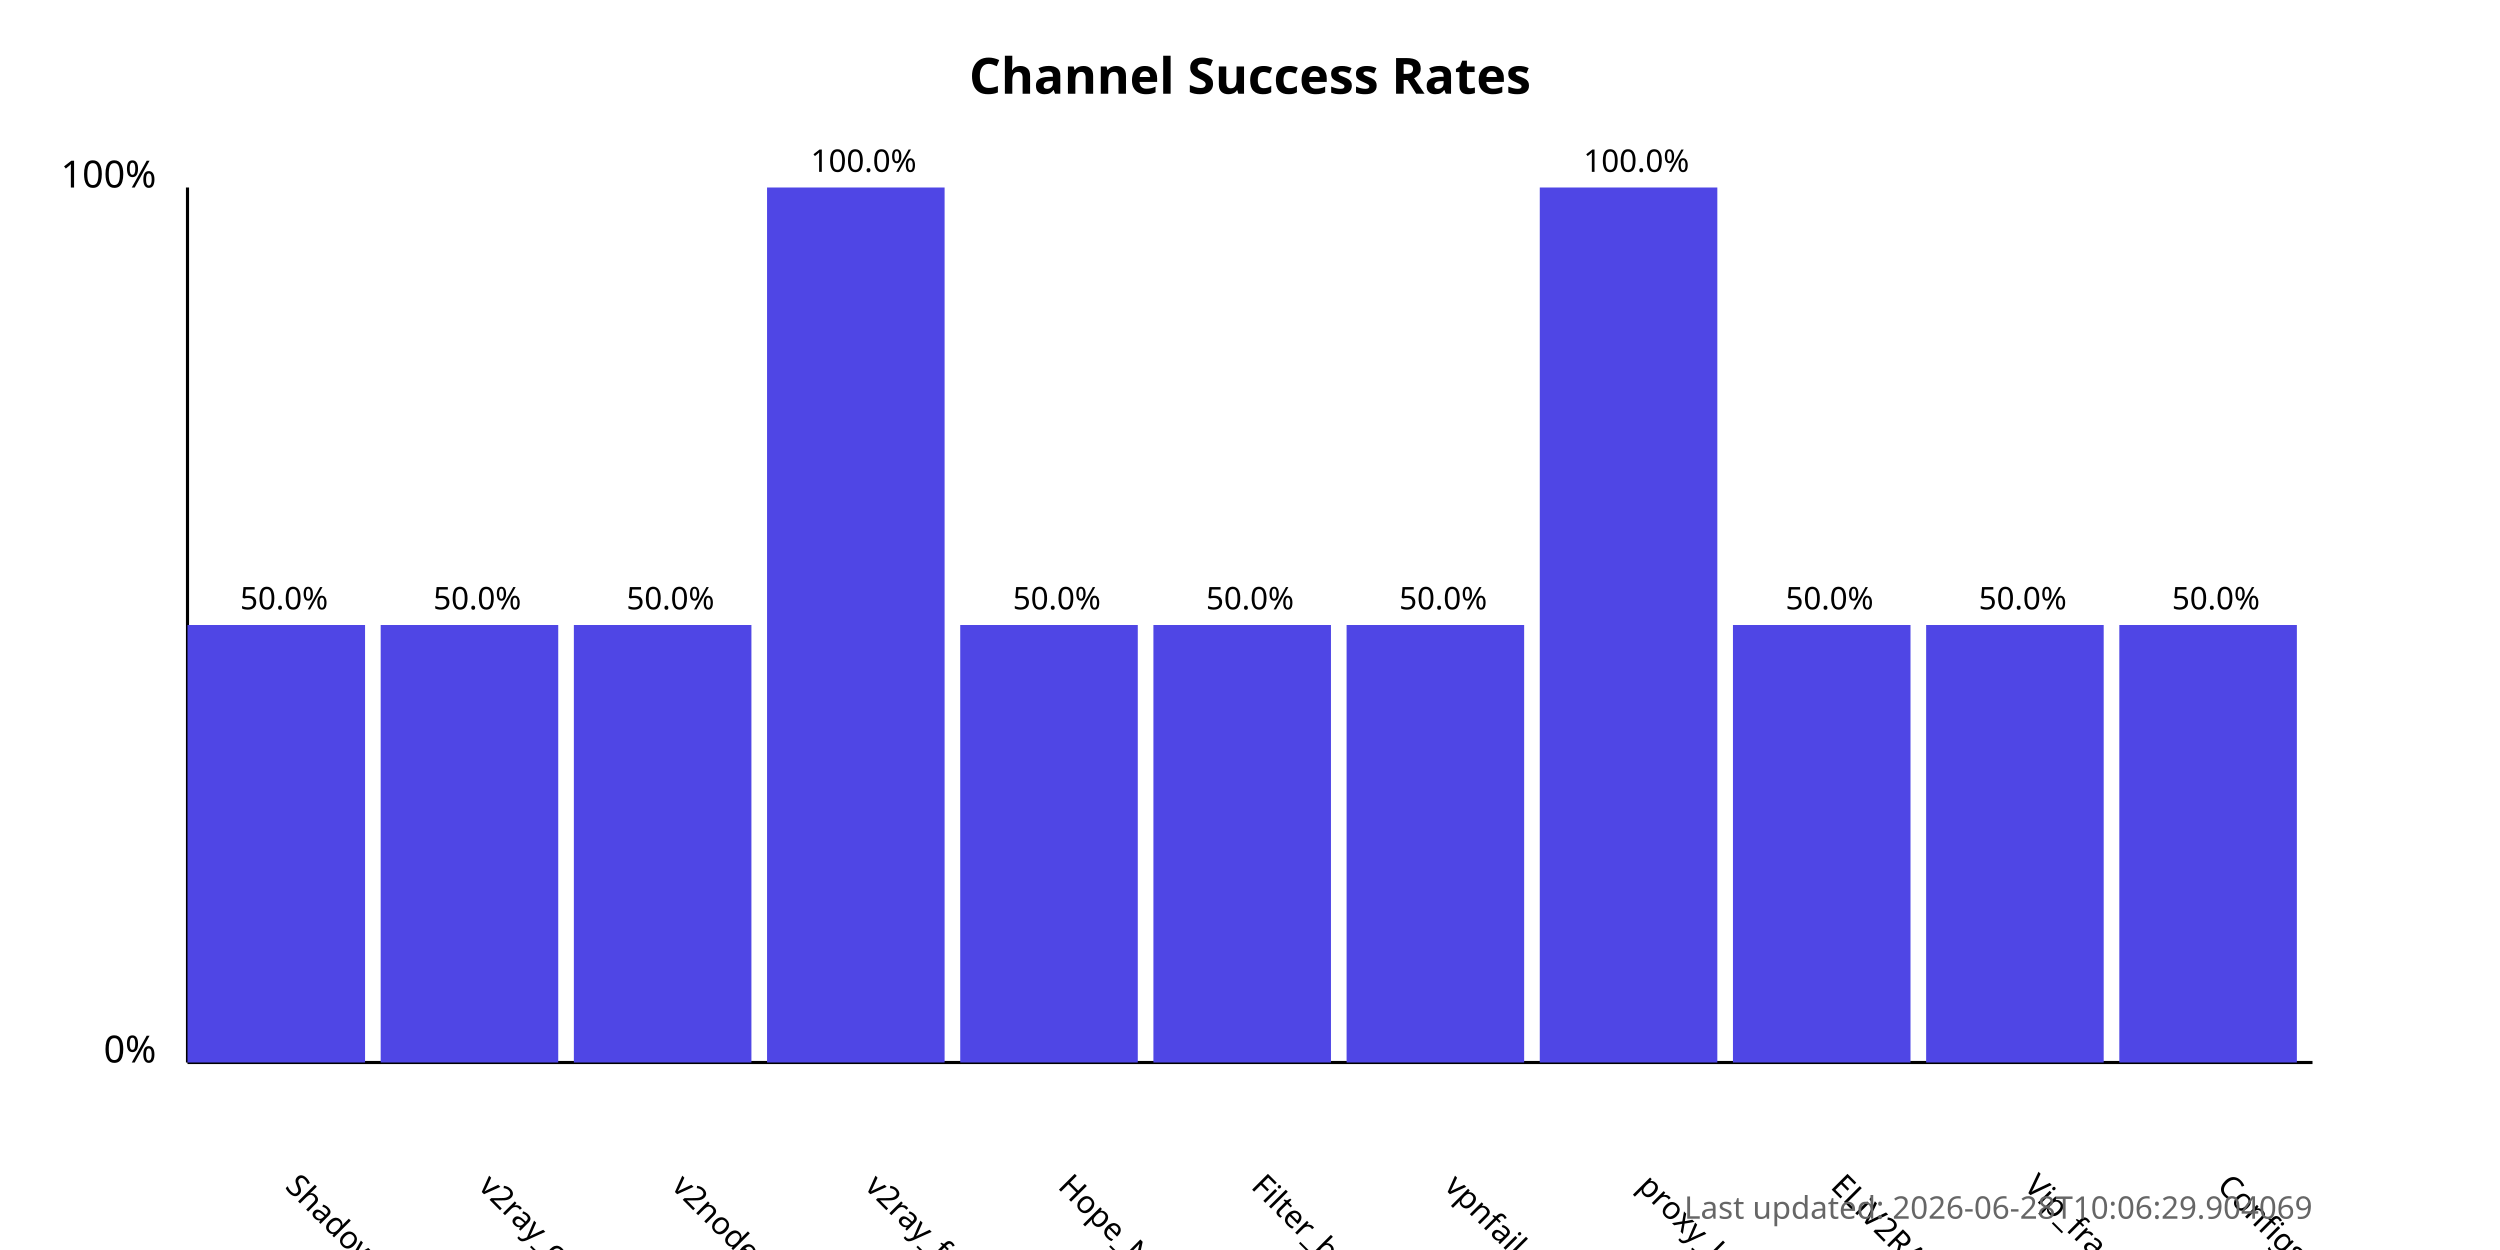
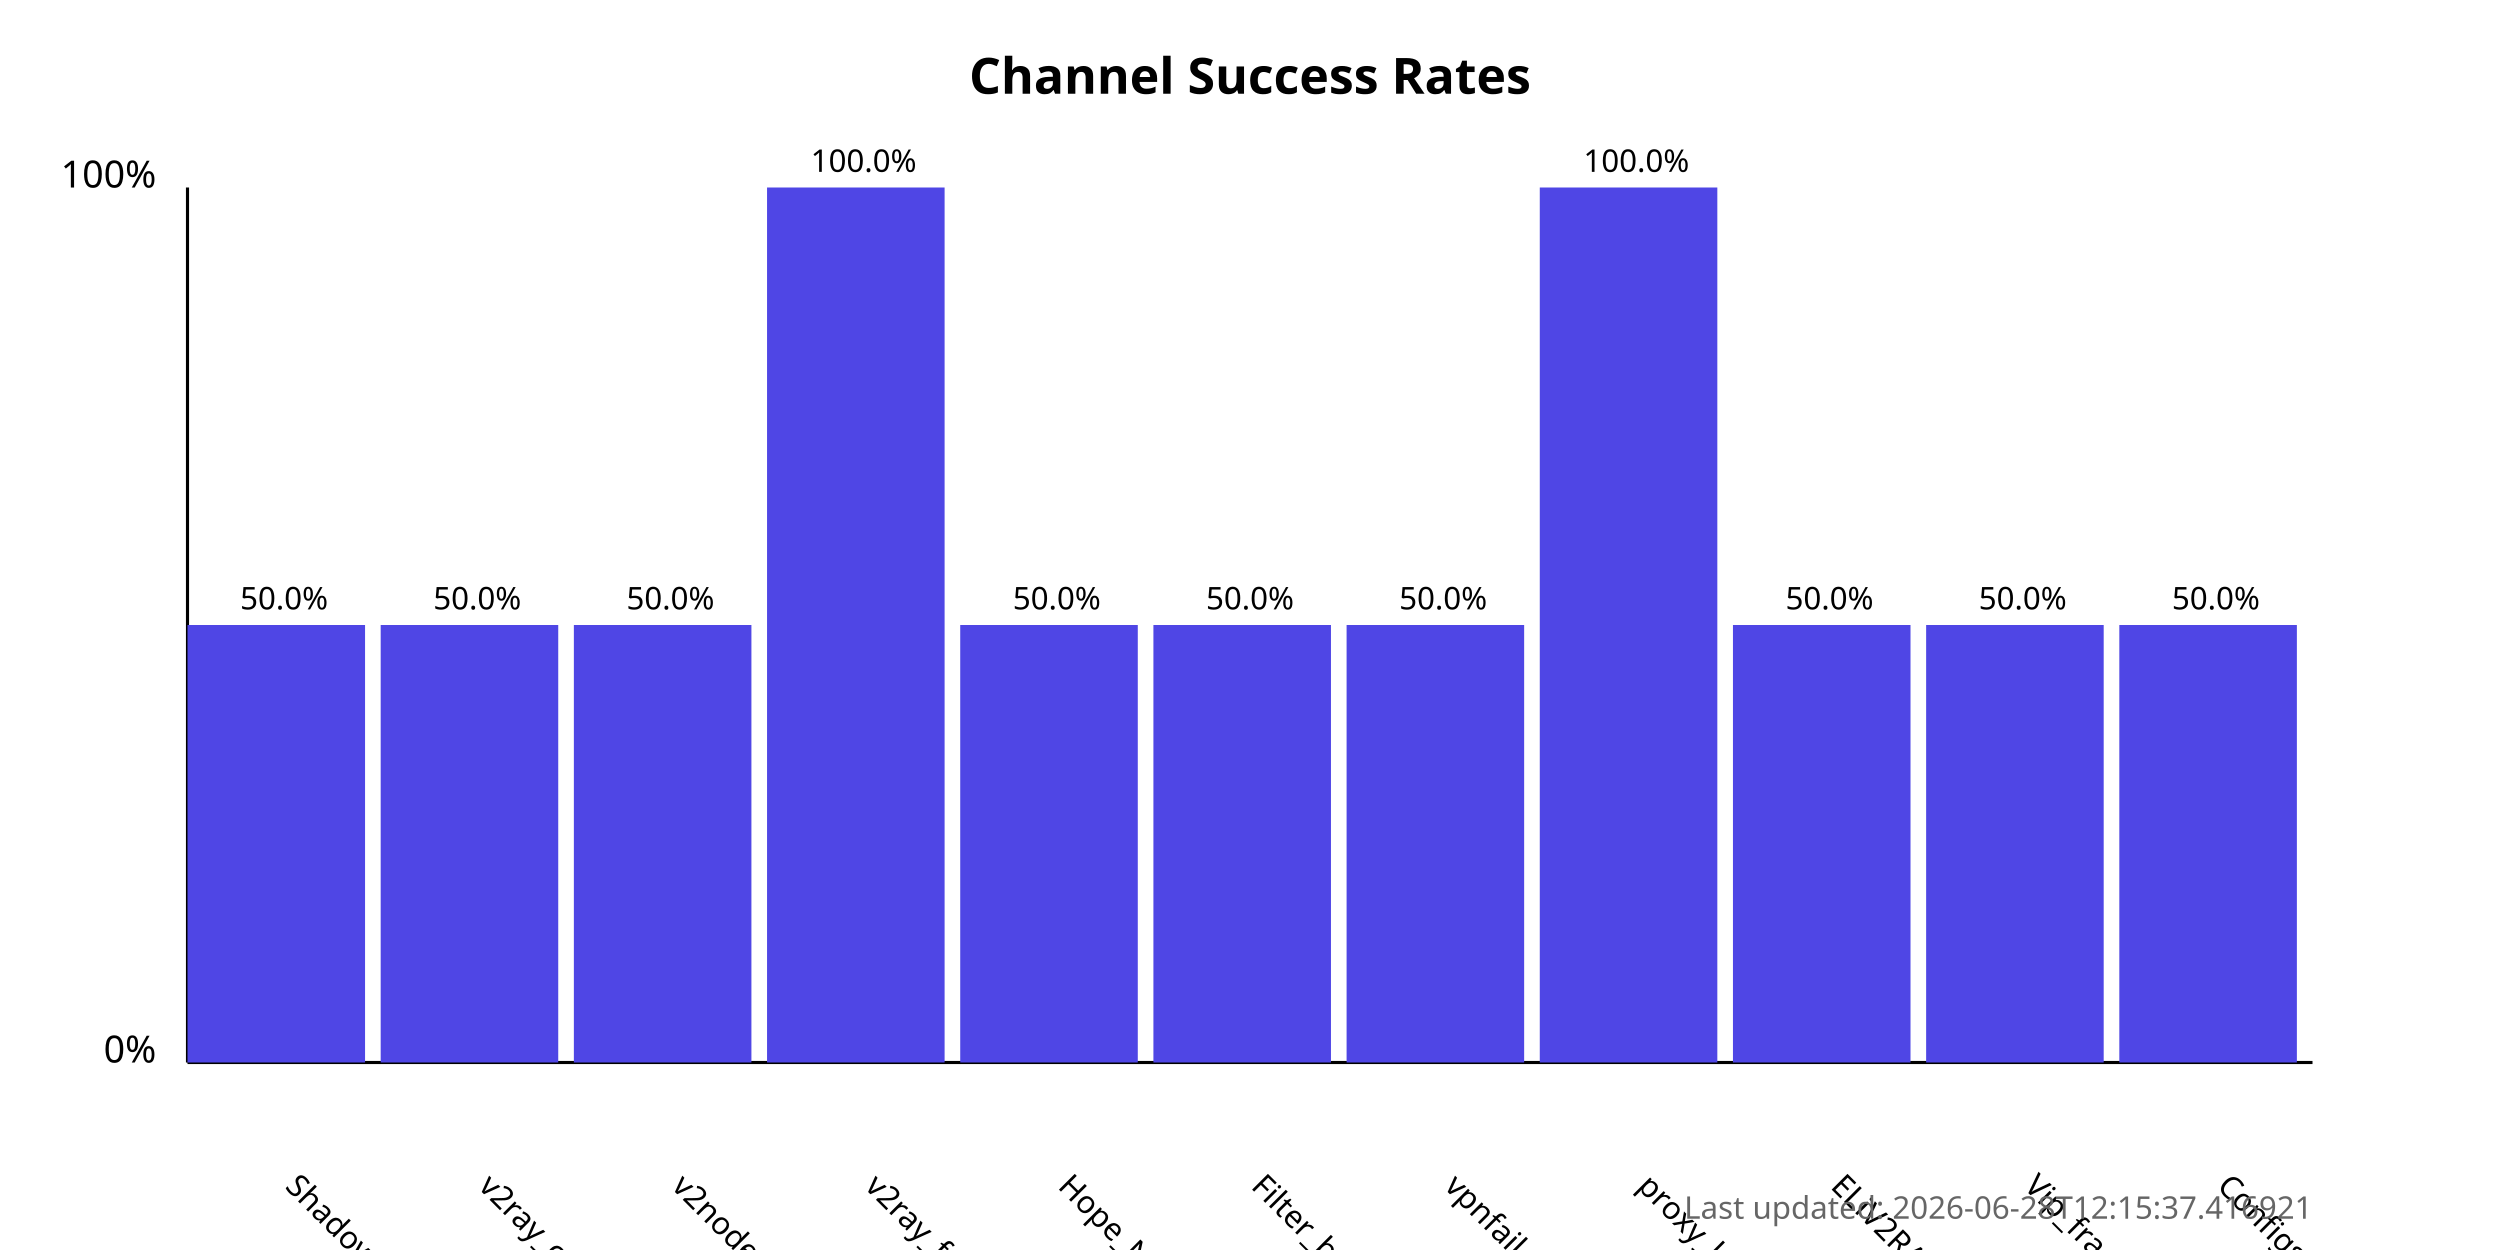
<svg xmlns="http://www.w3.org/2000/svg" width="800" height="400">
  <style>
            .chart-title { font: bold 16px sans-serif; }
            .axis-label { font: 12px sans-serif; }
            .tick-label { font: 10px sans-serif; }
            .bar { fill: #4f46e5; }
            .bar:hover { fill: #6366f1; }
            .timestamp { font: 10px sans-serif; fill: #666; }
        </style>
  <text x="400.0" y="30" text-anchor="middle" class="chart-title">
            Channel Success Rates
        </text>
  <line x1="60" y1="340" x2="60" y2="60" stroke="black" stroke-width="1" />
  <line x1="60" y1="340" x2="740" y2="340" stroke="black" stroke-width="1" />
  <text x="50" y="340" text-anchor="end" class="axis-label">0%</text>
  <text x="50" y="60" text-anchor="end" class="axis-label">100%</text>
  <g>
    <rect x="60" y="200.0" width="56.818" height="140.0" class="bar" />
    <text x="90.909" y="380" transform="rotate(45, 90.90909, 380)" text-anchor="start" class="tick-label">
                ShadowProxy66
            </text>
    <text x="90.909" y="195.0" text-anchor="middle" class="tick-label">
                50.0%
            </text>
  </g>
  <g>
    <rect x="121.818" y="200.0" width="56.818" height="140.0" class="bar" />
    <text x="152.727" y="380" transform="rotate(45, 152.7273, 380)" text-anchor="start" class="tick-label">
                v2ray_configs_pool
            </text>
    <text x="152.727" y="195.0" text-anchor="middle" class="tick-label">
                50.0%
            </text>
  </g>
  <g>
    <rect x="183.636" y="200.0" width="56.818" height="140.0" class="bar" />
    <text x="214.545" y="380" transform="rotate(45, 214.5455, 380)" text-anchor="start" class="tick-label">
                v2nodes
            </text>
    <text x="214.545" y="195.0" text-anchor="middle" class="tick-label">
                50.0%
            </text>
  </g>
  <g>
    <rect x="245.455" y="60.0" width="56.818" height="280.0" class="bar" />
    <text x="276.364" y="380" transform="rotate(45, 276.3636, 380)" text-anchor="start" class="tick-label">
                v2ray_free_conf
            </text>
    <text x="276.364" y="55.0" text-anchor="middle" class="tick-label">
                100.0%
            </text>
  </g>
  <g>
    <rect x="307.273" y="200.0" width="56.818" height="140.0" class="bar" />
    <text x="338.182" y="380" transform="rotate(45, 338.1818, 380)" text-anchor="start" class="tick-label">
                Hope_Net
            </text>
    <text x="338.182" y="195.0" text-anchor="middle" class="tick-label">
                50.0%
            </text>
  </g>
  <g>
    <rect x="369.091" y="200.0" width="56.818" height="140.0" class="bar" />
    <text x="400.0" y="380" transform="rotate(45, 400.0, 380)" text-anchor="start" class="tick-label">
                Filter_breaker
            </text>
    <text x="400.0" y="195.0" text-anchor="middle" class="tick-label">
                50.0%
            </text>
  </g>
  <g>
    <rect x="430.909" y="200.0" width="56.818" height="140.0" class="bar" />
    <text x="461.818" y="380" transform="rotate(45, 461.8182, 380)" text-anchor="start" class="tick-label">
                vpnfail_vless
            </text>
    <text x="461.818" y="195.0" text-anchor="middle" class="tick-label">
                50.0%
            </text>
  </g>
  <g>
    <rect x="492.727" y="60.0" width="56.818" height="280.0" class="bar" />
    <text x="523.636" y="380" transform="rotate(45, 523.6364, 380)" text-anchor="start" class="tick-label">
                proxy_kafee
            </text>
    <text x="523.636" y="55.0" text-anchor="middle" class="tick-label">
                100.0%
            </text>
  </g>
  <g>
    <rect x="554.545" y="200.0" width="56.818" height="140.0" class="bar" />
    <text x="585.455" y="380" transform="rotate(45, 585.4545, 380)" text-anchor="start" class="tick-label">
                ELiV2RAY
            </text>
    <text x="585.455" y="195.0" text-anchor="middle" class="tick-label">
                50.0%
            </text>
  </g>
  <g>
    <rect x="616.364" y="200.0" width="56.818" height="140.0" class="bar" />
    <text x="647.273" y="380" transform="rotate(45, 647.2727, 380)" text-anchor="start" class="tick-label">
                Vip_fragment_v2ray
            </text>
    <text x="647.273" y="195.0" text-anchor="middle" class="tick-label">
                50.0%
            </text>
  </g>
  <g>
    <rect x="678.182" y="200.0" width="56.818" height="140.0" class="bar" />
    <text x="709.091" y="380" transform="rotate(45, 709.0909, 380)" text-anchor="start" class="tick-label">
                ConfigsHubPlus
            </text>
    <text x="709.091" y="195.0" text-anchor="middle" class="tick-label">
                50.0%
            </text>
  </g>
  <text x="740" y="390" text-anchor="end" class="timestamp">
-             Last updated: 2026-06-28T10:06:29.904069
+             Last updated: 2026-06-28T12:15:37.416921
        </text>
</svg>
